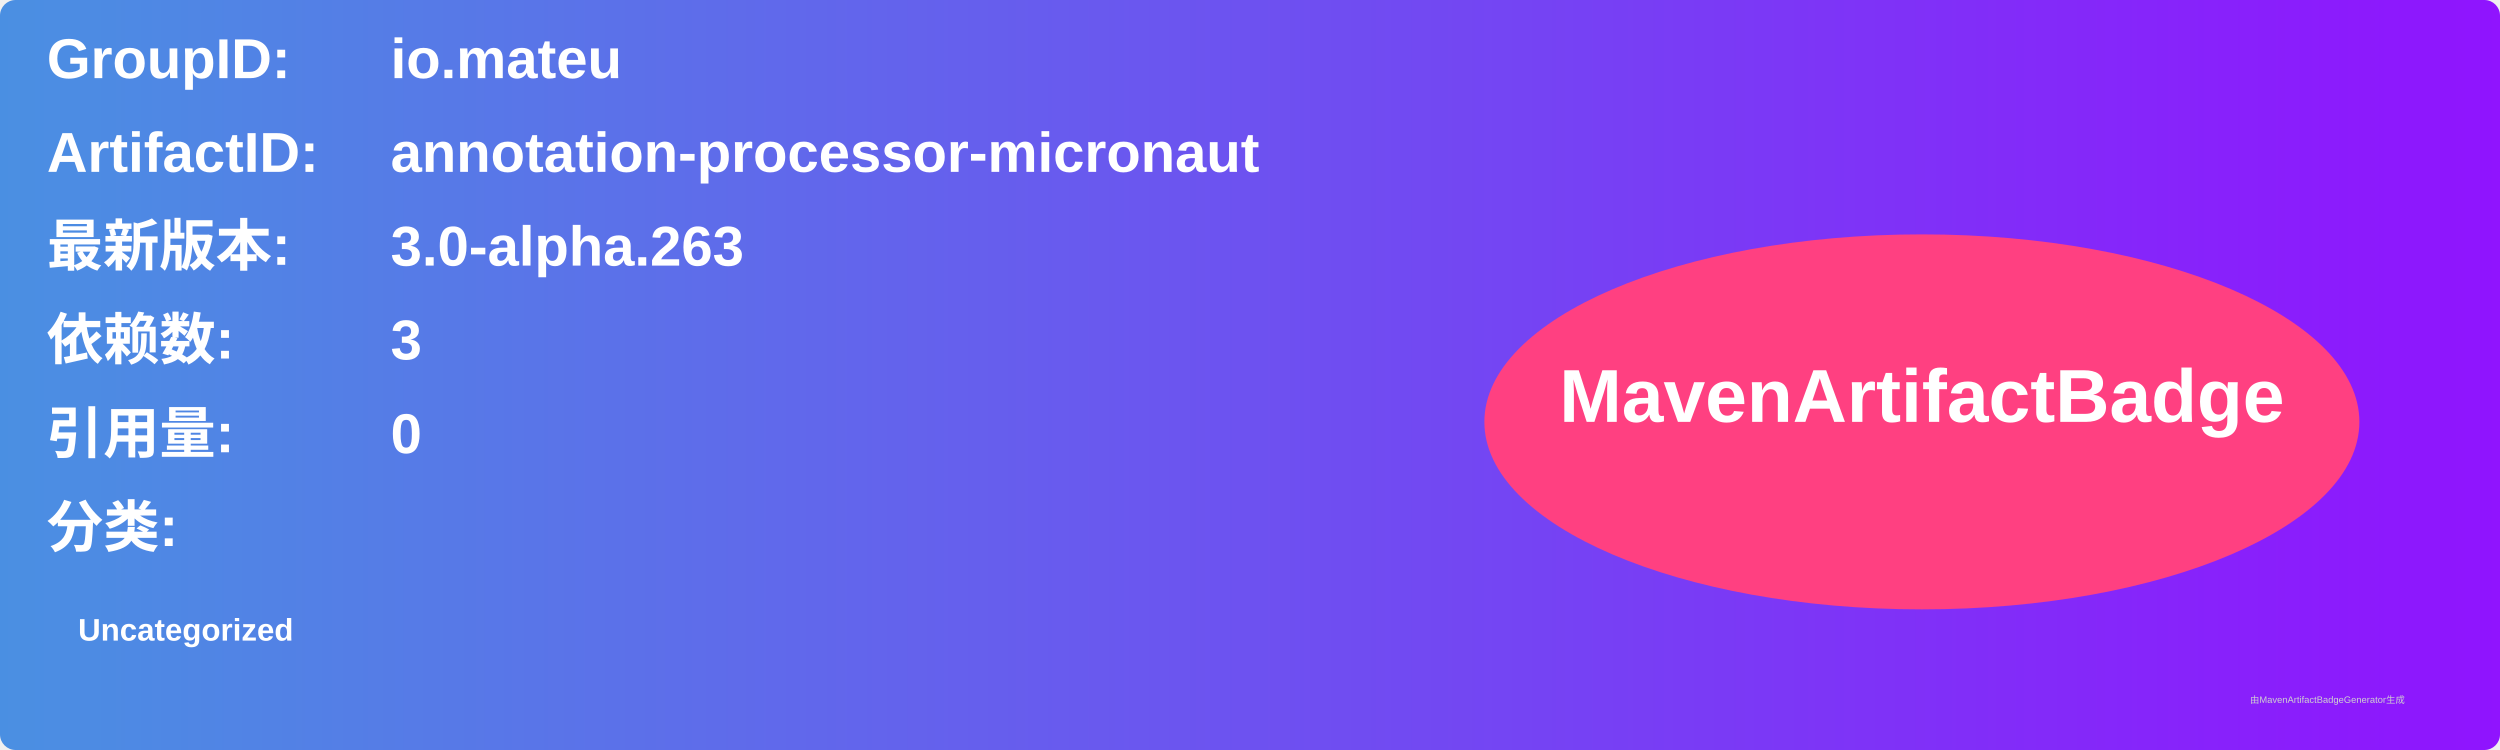
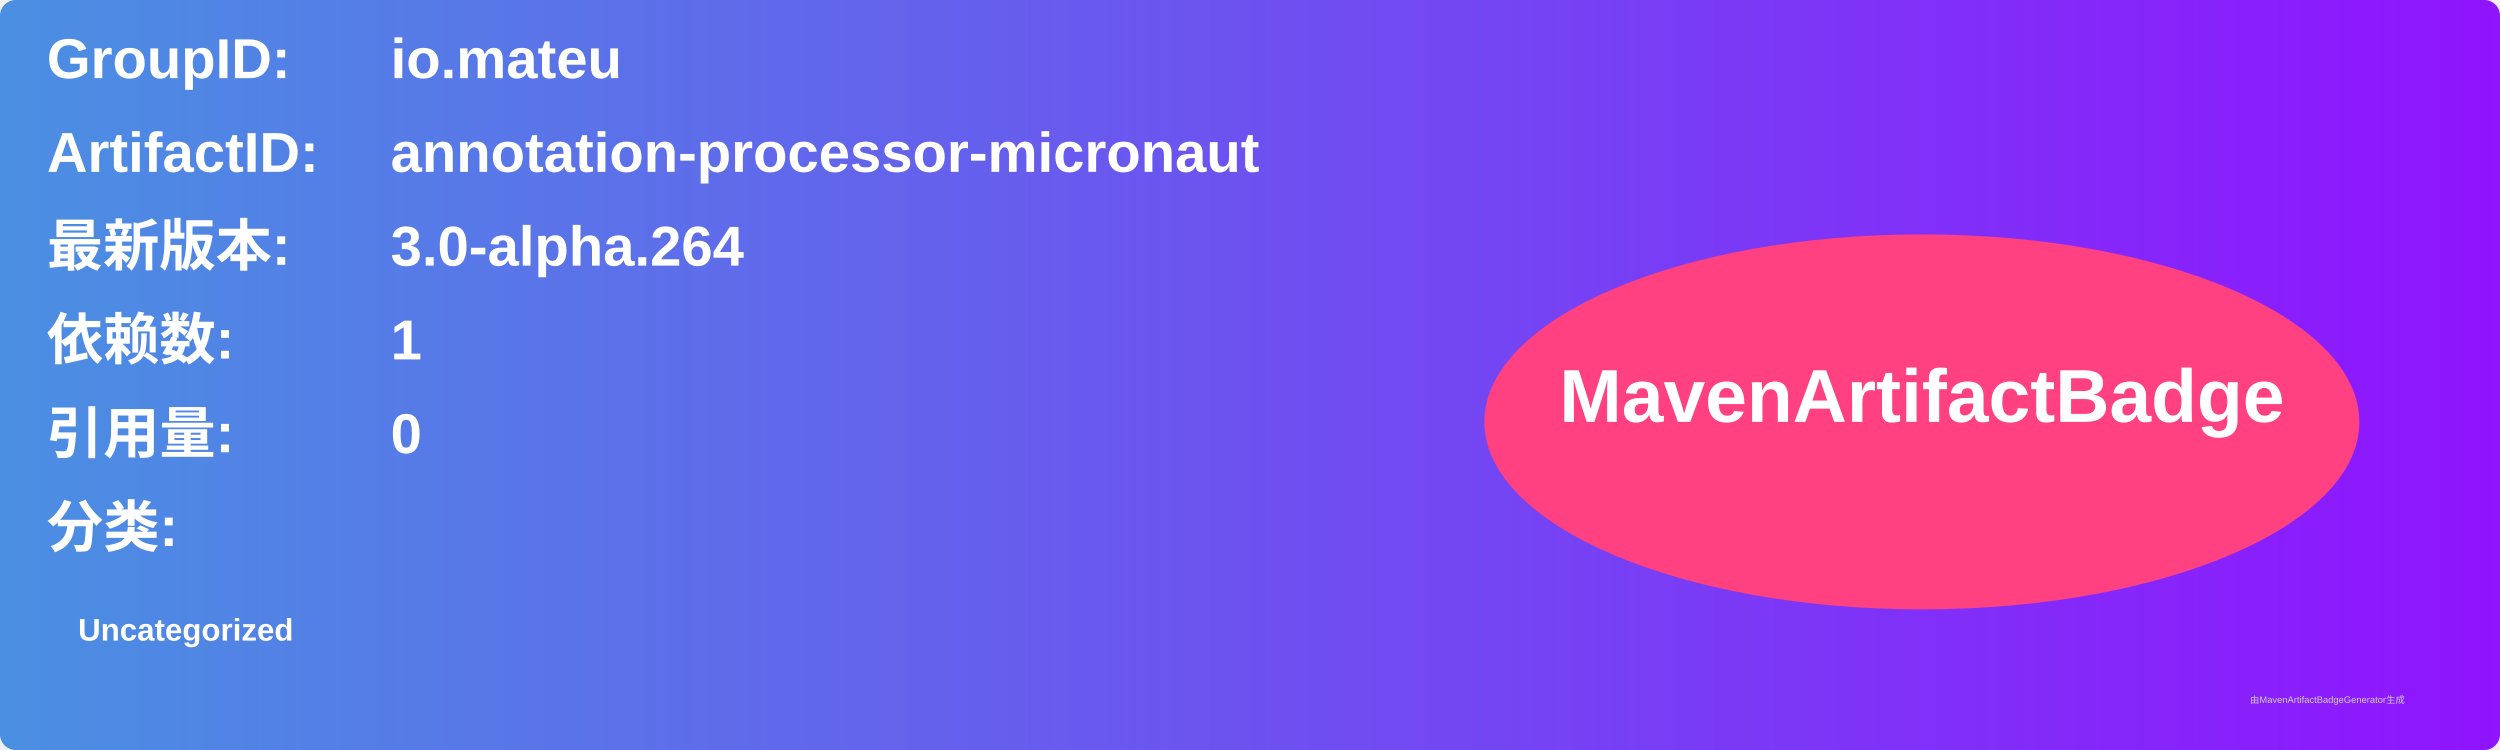
<svg xmlns="http://www.w3.org/2000/svg" width="800" height="240" viewBox="0 0 800 240">
  <linearGradient id="grad" x1="0%" y1="0%" x2="100%" y2="0%">
    <stop offset="0%" stop-color="#4a90e2" />
    <stop offset="100%" stop-color="#9013fe" />
  </linearGradient>
  <rect width="100%" height="100%" rx="5" ry="5" fill="url(#grad)" />
  <g transform="translate(15, 15)">
    <text x="0" y="10" font-family="Arial" font-size="18" fill="white" font-weight="bold" width="260">GroupID:</text>
    <text x="110" y="10" font-family="Arial" font-size="18" fill="white" font-weight="bold" width="460">io.mateu</text>
    <text x="0" y="40" font-family="Arial" font-size="18" fill="white" font-weight="bold" width="260">ArtifactID:</text>
    <text x="110" y="40" font-family="Arial" font-size="18" fill="white" font-weight="bold" width="460">annotation-processor-micronaut</text>
    <text x="0" y="70" font-family="Arial" font-size="18" fill="white" font-weight="bold">最新版本:</text>
    <text x="110" y="70" font-family="Arial" font-size="18" fill="white" font-weight="bold">
-       <tspan font-weight="bold">3.0-alpha.263</tspan>
+       <tspan font-weight="bold">3.0-alpha.264</tspan>
    </text>
    <text x="0" y="100" font-family="Arial" font-size="18" fill="white" font-weight="bold">依赖数: </text>
    <text x="110" y="100" font-family="Arial" font-size="18" fill="white">
-       <tspan font-weight="bold">3</tspan>
+       <tspan font-weight="bold">1</tspan>
    </text>
    <text x="0" y="130" font-family="Arial" font-size="18" fill="white" font-weight="bold">引用量: </text>
    <text x="110" y="130" font-family="Arial" font-size="18" fill="white">
      <tspan font-weight="bold">0</tspan>
    </text>
    <text x="0" y="160" font-family="Arial" font-size="18" fill="white" font-weight="bold">分类:</text>
    <text x="10" y="190" font-family="Arial" font-size="10" fill="white">
      <tspan font-weight="bold">Uncategorized</tspan>
    </text>
    <ellipse cx="600" cy="120" rx="140" ry="60" fill="#ff4081" />
    <text x="600" y="120" text-anchor="middle" font-family="Arial" font-size="24" fill="white" font-weight="bold">MavenArtifactBadge</text>
  </g>
  <text x="720" y="225" font-family="Arial" font-size="3" fill="#d0d0d0">由MavenArtifactBadgeGenerator生成</text>
</svg>
